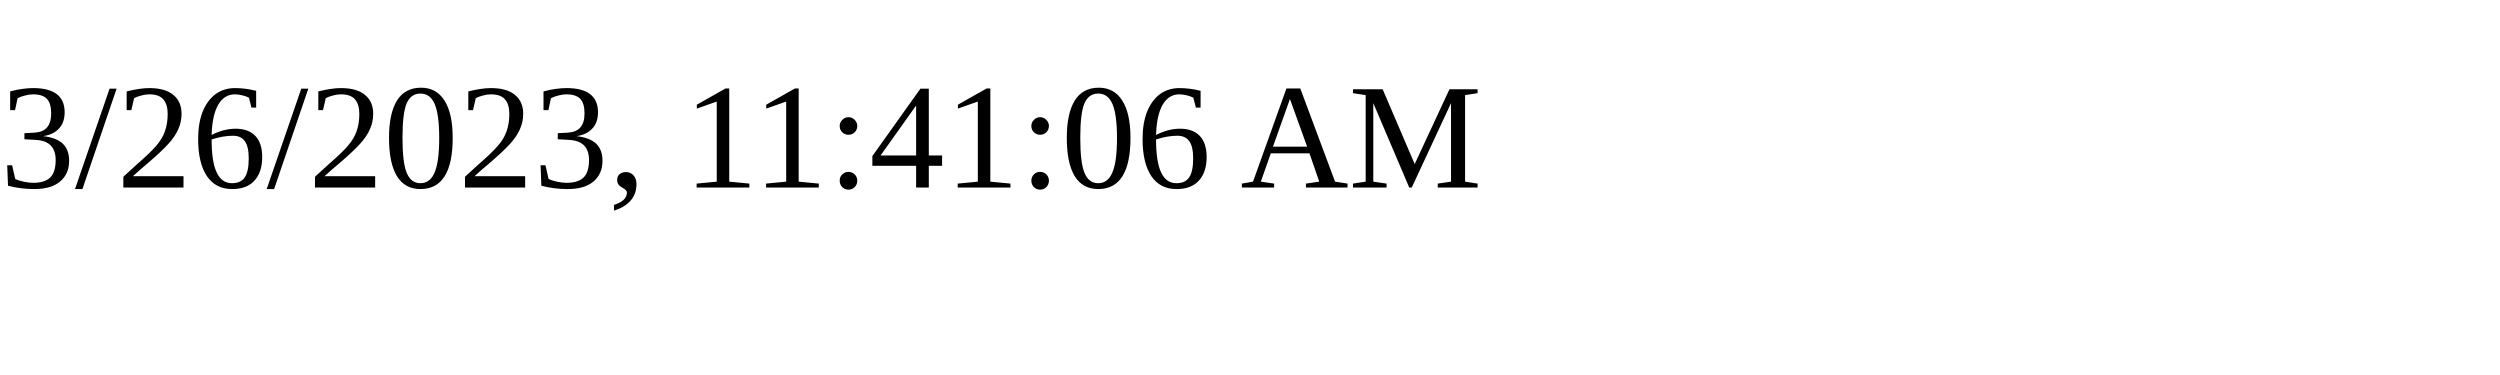
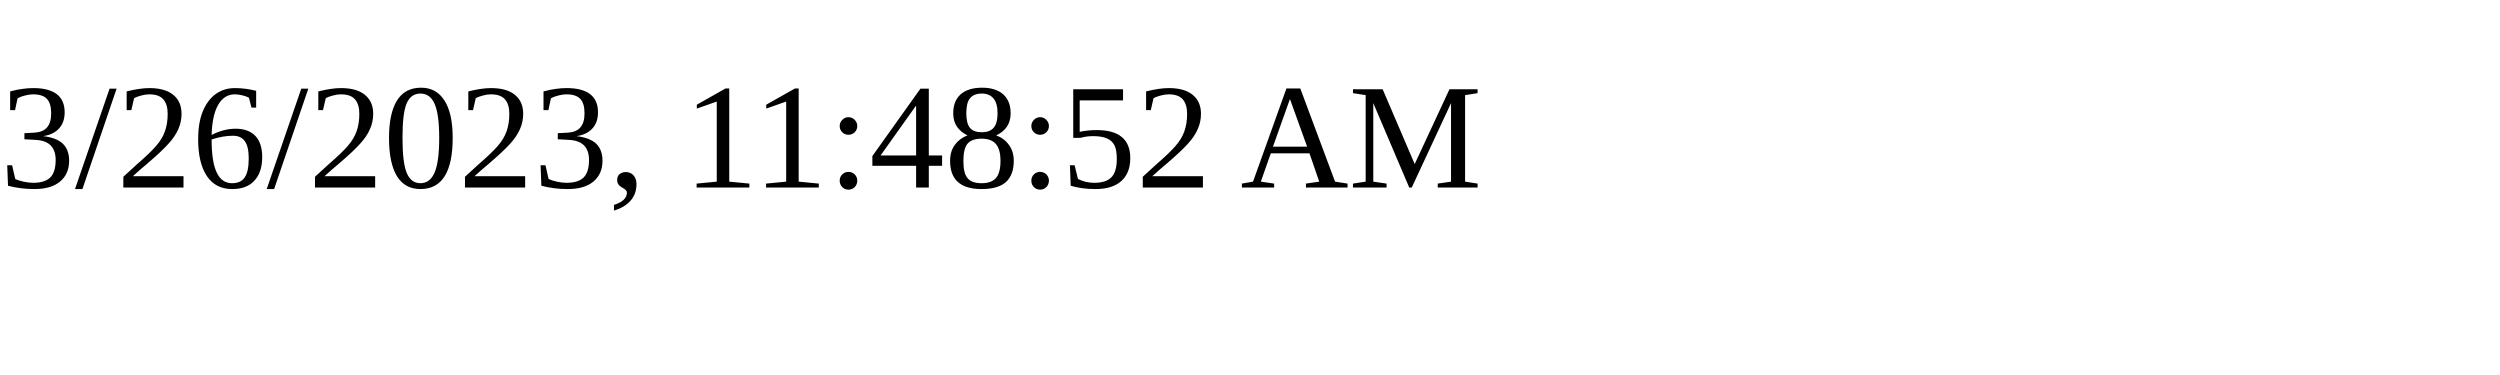
<svg xmlns="http://www.w3.org/2000/svg" height="30" width="200">
-   <text x="0" y="15">3/26/2023, 11:41:06 AM</text>
+   <text x="0" y="15">3/26/2023, 11:48:52 AM</text>
</svg>
